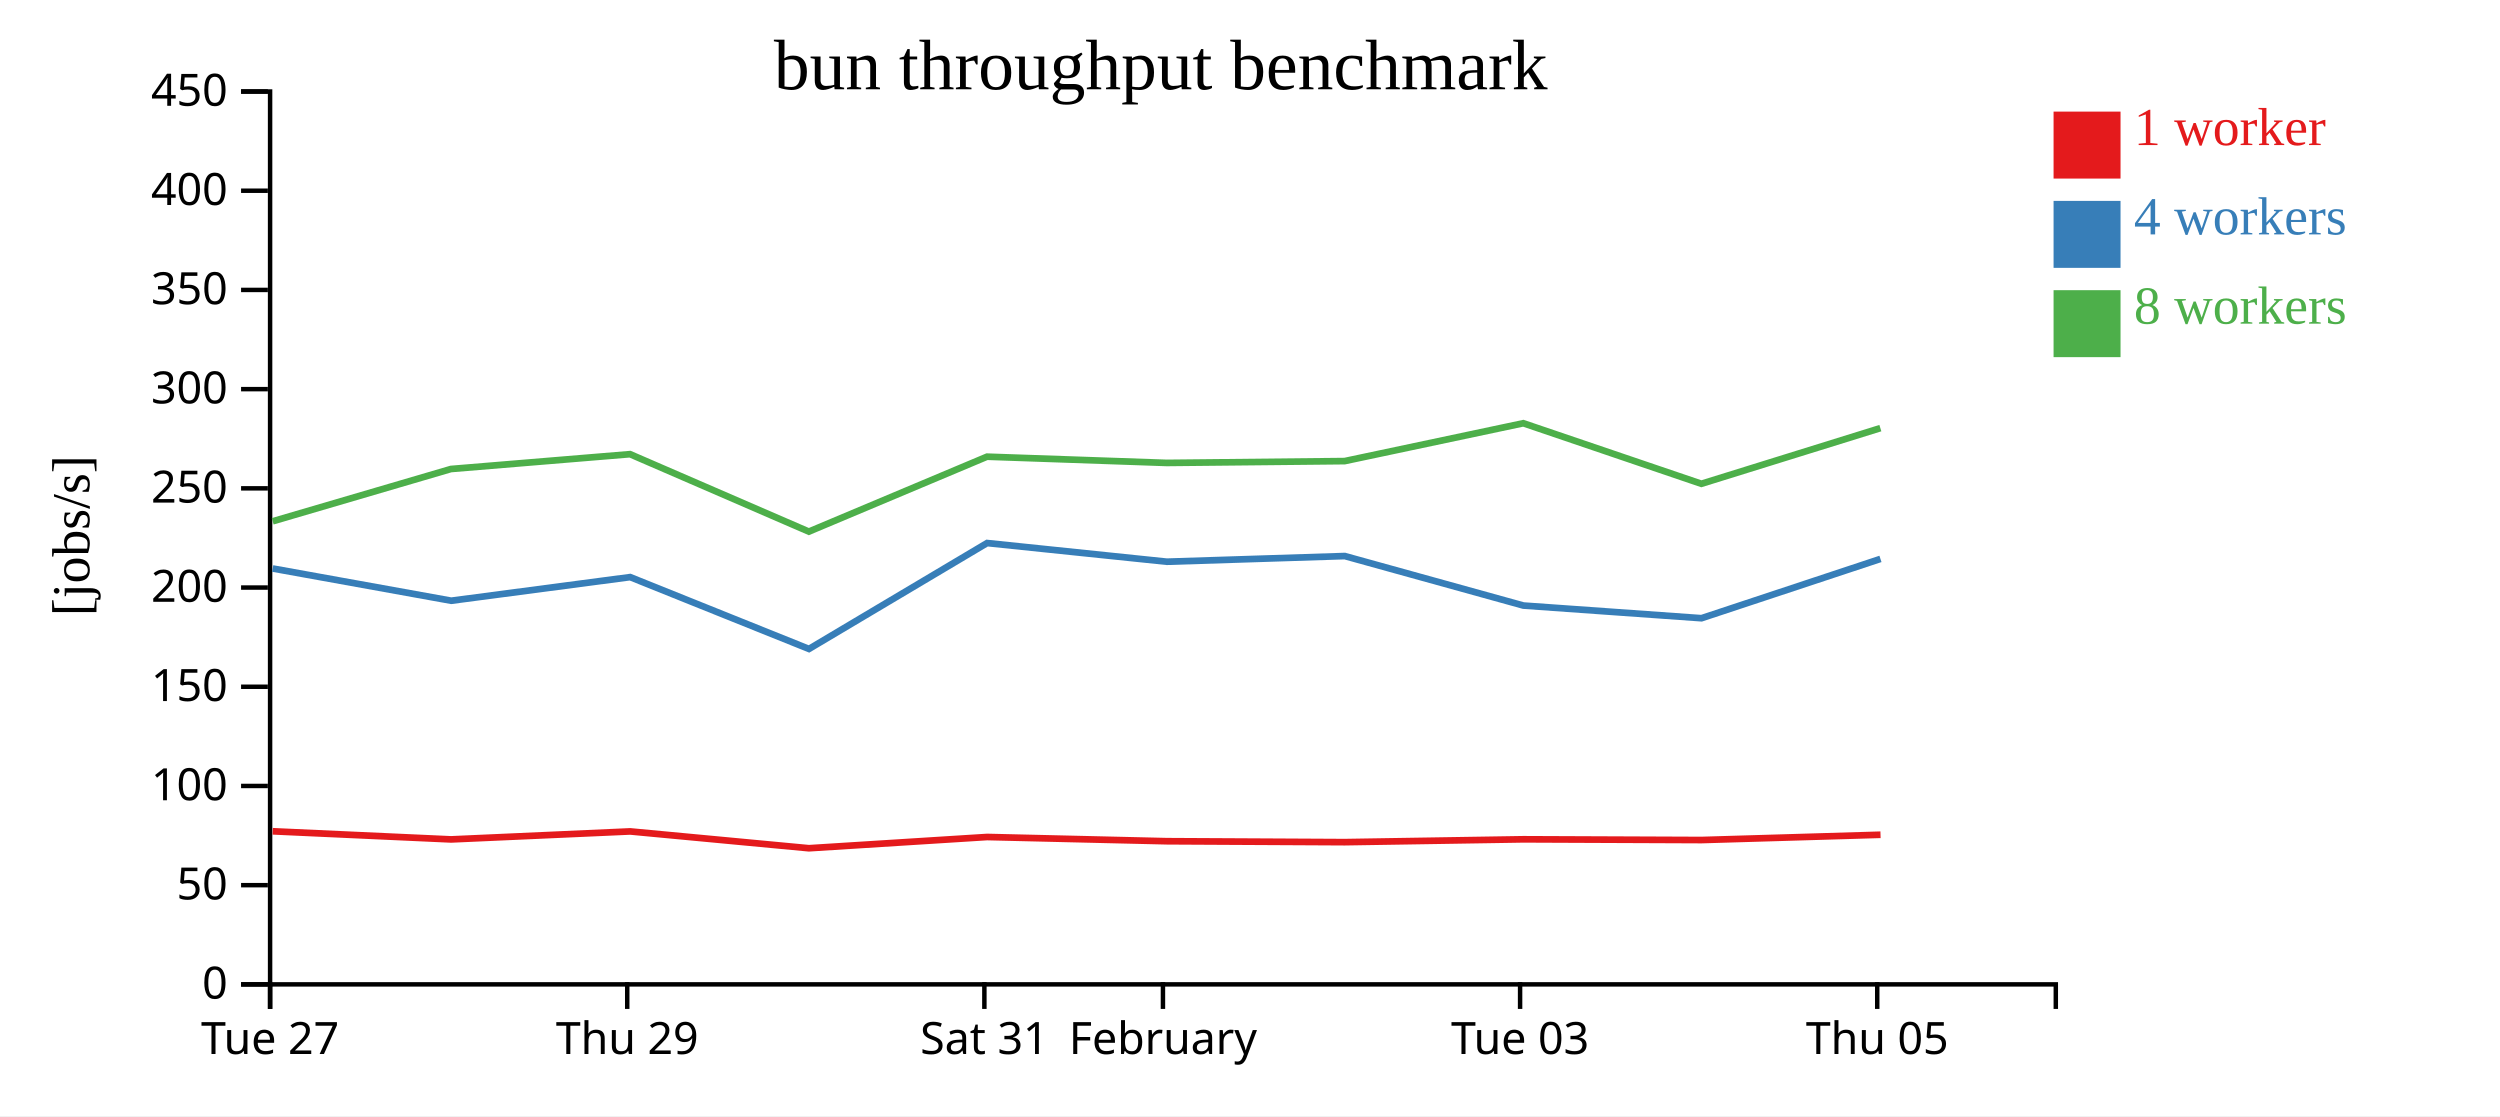
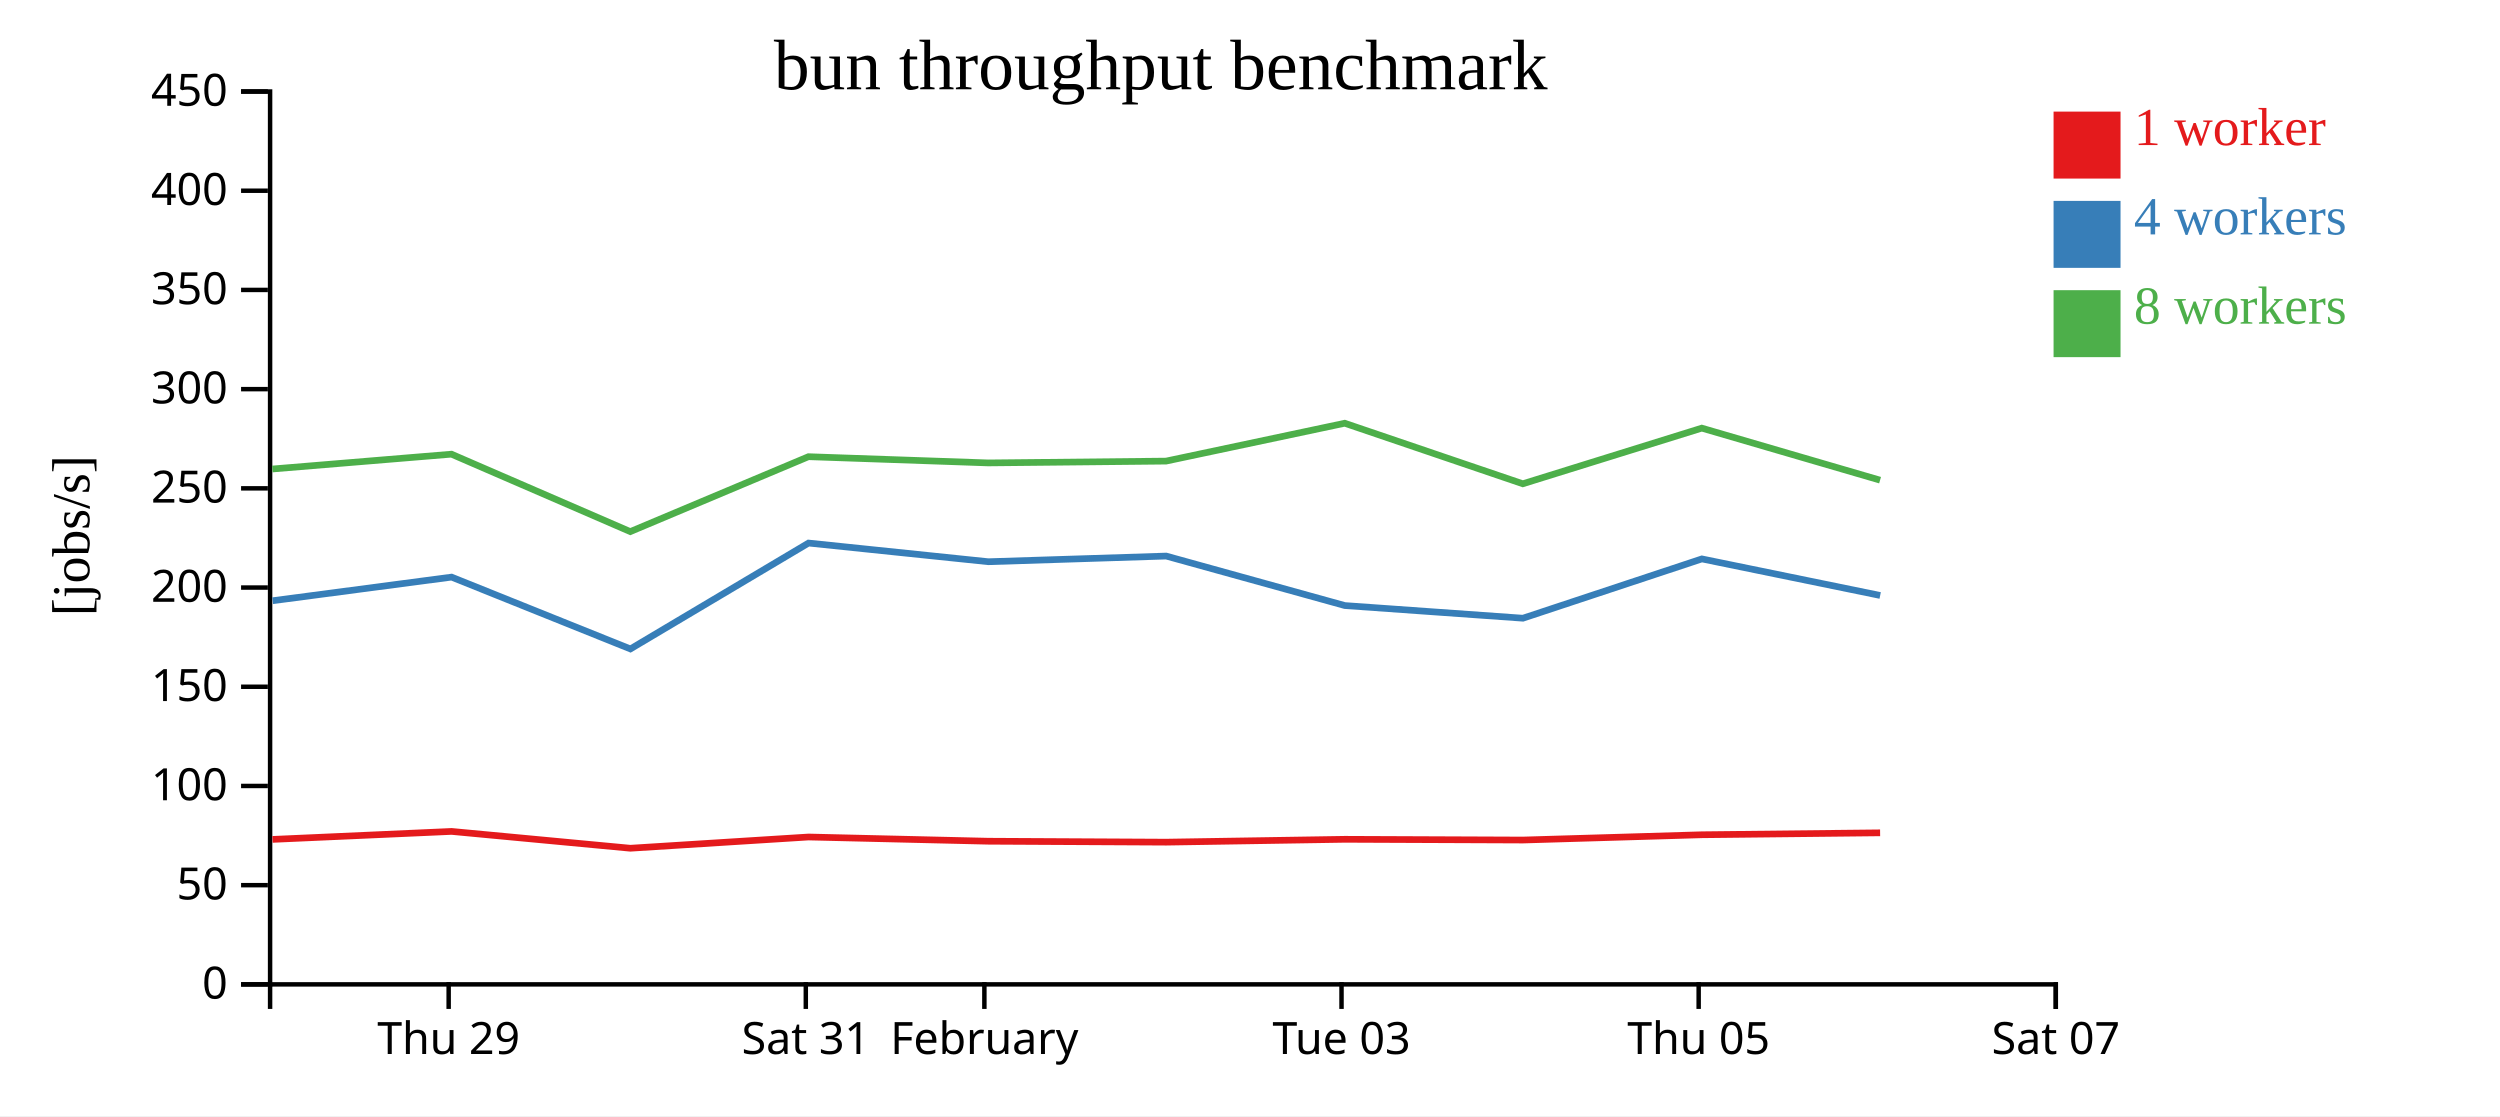
<svg xmlns="http://www.w3.org/2000/svg" width="560" height="250">
  <rect width="100%" height="100%" fill="white" />
  <g transform="translate(60,20)">
    <g transform="translate(0,200)" fill="none" font-size="10" font-family="sans-serif" text-anchor="middle">
      <path class="domain" stroke="currentColor" d="M0.5,6V0.5H400.5V6" />
-       <g class="tick" opacity="1" transform="translate(0.5,0)">
-         <line stroke="currentColor" y2="6" />
-         <text fill="currentColor" y="9" dy="0.71em">Tue 27</text>
-       </g>
-       <g class="tick" opacity="1" transform="translate(80.5,0)">
+       <g class="tick" opacity="1" transform="translate(40.5,0)">
        <line stroke="currentColor" y2="6" />
        <text fill="currentColor" y="9" dy="0.71em">Thu 29</text>
      </g>
-       <g class="tick" opacity="1" transform="translate(160.5,0)">
+       <g class="tick" opacity="1" transform="translate(120.5,0)">
        <line stroke="currentColor" y2="6" />
        <text fill="currentColor" y="9" dy="0.71em">Sat 31</text>
      </g>
-       <g class="tick" opacity="1" transform="translate(200.5,0)">
+       <g class="tick" opacity="1" transform="translate(160.5,0)">
        <line stroke="currentColor" y2="6" />
        <text fill="currentColor" y="9" dy="0.71em">February</text>
      </g>
-       <g class="tick" opacity="1" transform="translate(280.5,0)">
+       <g class="tick" opacity="1" transform="translate(240.5,0)">
        <line stroke="currentColor" y2="6" />
        <text fill="currentColor" y="9" dy="0.71em">Tue 03</text>
      </g>
-       <g class="tick" opacity="1" transform="translate(360.5,0)">
+       <g class="tick" opacity="1" transform="translate(320.5,0)">
        <line stroke="currentColor" y2="6" />
        <text fill="currentColor" y="9" dy="0.71em">Thu 05</text>
+       </g>
+       <g class="tick" opacity="1" transform="translate(400.5,0)">
+         <line stroke="currentColor" y2="6" />
+         <text fill="currentColor" y="9" dy="0.71em">Sat 07</text>
      </g>
    </g>
    <g fill="none" font-size="10" font-family="sans-serif" text-anchor="end">
      <path class="domain" stroke="currentColor" d="M-6,200.5H0.5V0.5H-6" />
      <g class="tick" opacity="1" transform="translate(0,200.5)">
        <line stroke="currentColor" x2="-6" />
        <text fill="currentColor" x="-9" dy="0.32em">0</text>
      </g>
      <g class="tick" opacity="1" transform="translate(0,178.2778)">
        <line stroke="currentColor" x2="-6" />
        <text fill="currentColor" x="-9" dy="0.32em">50</text>
      </g>
      <g class="tick" opacity="1" transform="translate(0,156.0556)">
        <line stroke="currentColor" x2="-6" />
        <text fill="currentColor" x="-9" dy="0.32em">100</text>
      </g>
      <g class="tick" opacity="1" transform="translate(0,133.8333)">
        <line stroke="currentColor" x2="-6" />
        <text fill="currentColor" x="-9" dy="0.32em">150</text>
      </g>
      <g class="tick" opacity="1" transform="translate(0,111.6111)">
        <line stroke="currentColor" x2="-6" />
        <text fill="currentColor" x="-9" dy="0.32em">200</text>
      </g>
      <g class="tick" opacity="1" transform="translate(0,89.38889)">
        <line stroke="currentColor" x2="-6" />
        <text fill="currentColor" x="-9" dy="0.32em">250</text>
      </g>
      <g class="tick" opacity="1" transform="translate(0,67.16667)">
        <line stroke="currentColor" x2="-6" />
        <text fill="currentColor" x="-9" dy="0.32em">300</text>
      </g>
      <g class="tick" opacity="1" transform="translate(0,44.94444)">
        <line stroke="currentColor" x2="-6" />
        <text fill="currentColor" x="-9" dy="0.32em">350</text>
      </g>
      <g class="tick" opacity="1" transform="translate(0,22.72222)">
        <line stroke="currentColor" x2="-6" />
        <text fill="currentColor" x="-9" dy="0.32em">400</text>
      </g>
      <g class="tick" opacity="1" transform="translate(0,0.5)">
        <line stroke="currentColor" x2="-6" />
        <text fill="currentColor" x="-9" dy="0.32em">450</text>
      </g>
    </g>
    <text text-anchor="middle" style="font-size: 12px" transform="rotate(-90)" y="-40" x="-100">[jobs/s]</text>
    <text text-anchor="middle" style="font-size: 16px" y="0" x="200">bun throughput benchmark</text>
-     <path class="line" fill="none" stroke="#e41a1c" stroke-width="1.5" d="M1.082,166.207L41.037,168.026L81.159,166.238L121.198,170.006L161.118,167.488L201.386,168.434L241.231,168.644L281.235,168.003L321.134,168.168L361.236,166.985" />
-     <path class="line" fill="none" stroke="#377eb8" stroke-width="1.5" d="M1.084,107.343L41.071,114.563L81.154,109.272L121.205,125.362L161.112,101.643L201.375,105.825L241.224,104.557L281.237,115.644L321.134,118.48L361.222,105.195" />
-     <path class="line" fill="none" stroke="#4daf4a" stroke-width="1.5" d="M1.085,96.769L41.005,85.057L81.13,81.734L121.183,99.082L161.092,82.298L201.355,83.694L241.202,83.287L281.215,74.804L321.108,88.368L361.201,75.9" />
+     <path class="line" fill="none" stroke="#e41a1c" stroke-width="1.5" d="M1.037,168.026L41.159,166.238L81.198,170.006L121.118,167.488L161.386,168.434L201.231,168.644L241.235,168.003L281.134,168.168L321.236,166.985L361.145,166.553" />
+     <path class="line" fill="none" stroke="#377eb8" stroke-width="1.5" d="M1.071,114.563L41.154,109.272L81.205,125.362L121.112,101.643L161.375,105.825L201.224,104.557L241.237,115.644L281.134,118.48L321.222,105.195L361.159,113.386" />
+     <path class="line" fill="none" stroke="#4daf4a" stroke-width="1.5" d="M1.005,85.057L41.13,81.734L81.183,99.082L121.092,82.298L161.355,83.694L201.202,83.287L241.215,74.804L281.108,88.368L321.201,75.9L361.137,87.558" />
    <rect class="dot" x="400" y="5" width="15" height="15" style="fill: #e41a1c;" />
    <rect class="dot" x="400" y="25" width="15" height="15" style="fill: #377eb8;" />
    <rect class="dot" x="400" y="45" width="15" height="15" style="fill: #4daf4a;" />
    <text class="label" x="418" y="12.5" style="fill: #e41a1c; alignment-baseline: middle;" text-anchor="left">1 worker</text>
    <text class="label" x="418" y="32.5" style="fill: #377eb8; alignment-baseline: middle;" text-anchor="left">4 workers</text>
    <text class="label" x="418" y="52.5" style="fill: #4daf4a; alignment-baseline: middle;" text-anchor="left">8 workers</text>
  </g>
</svg>
